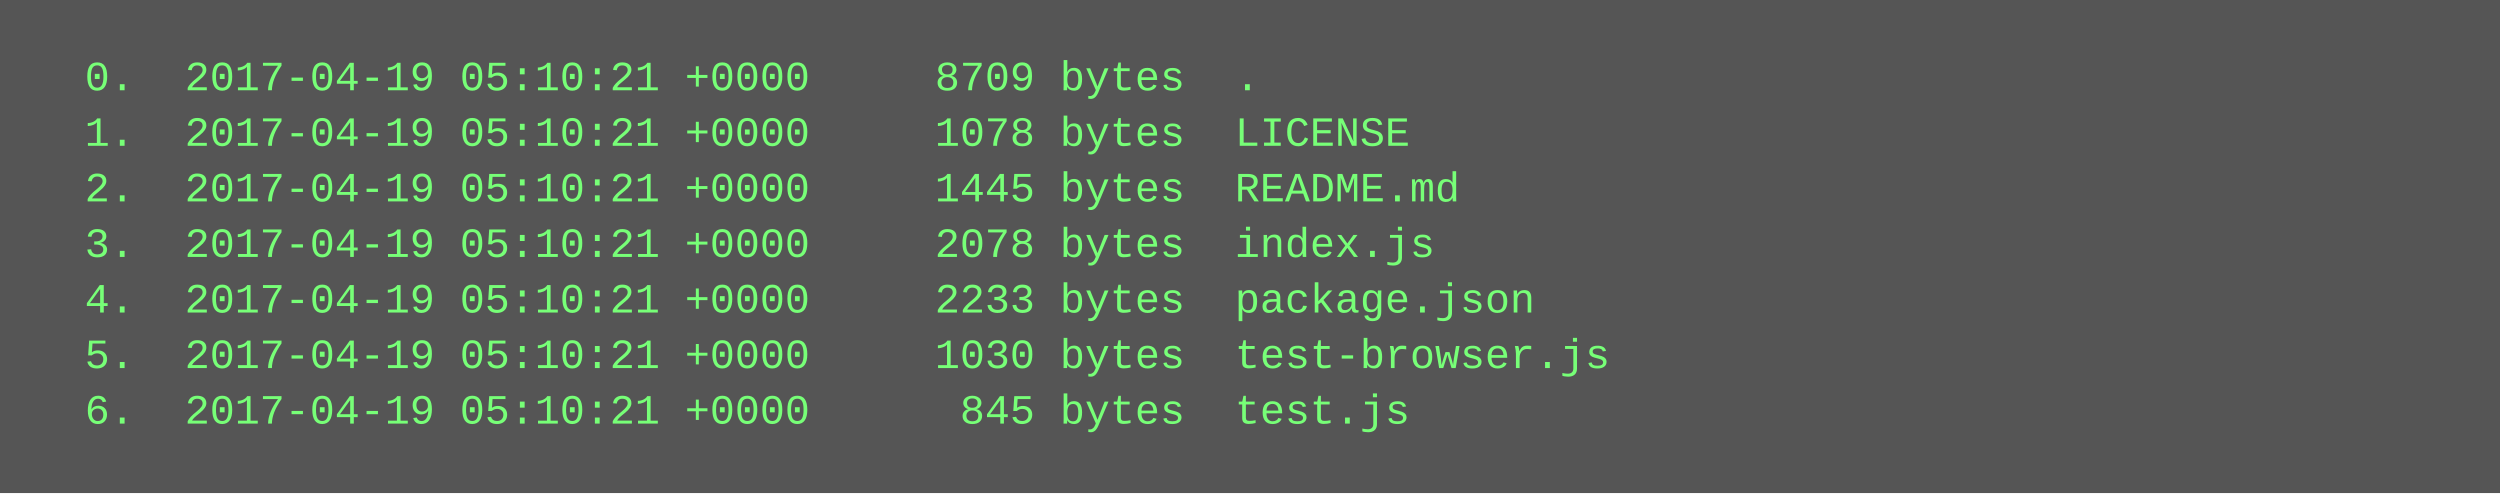
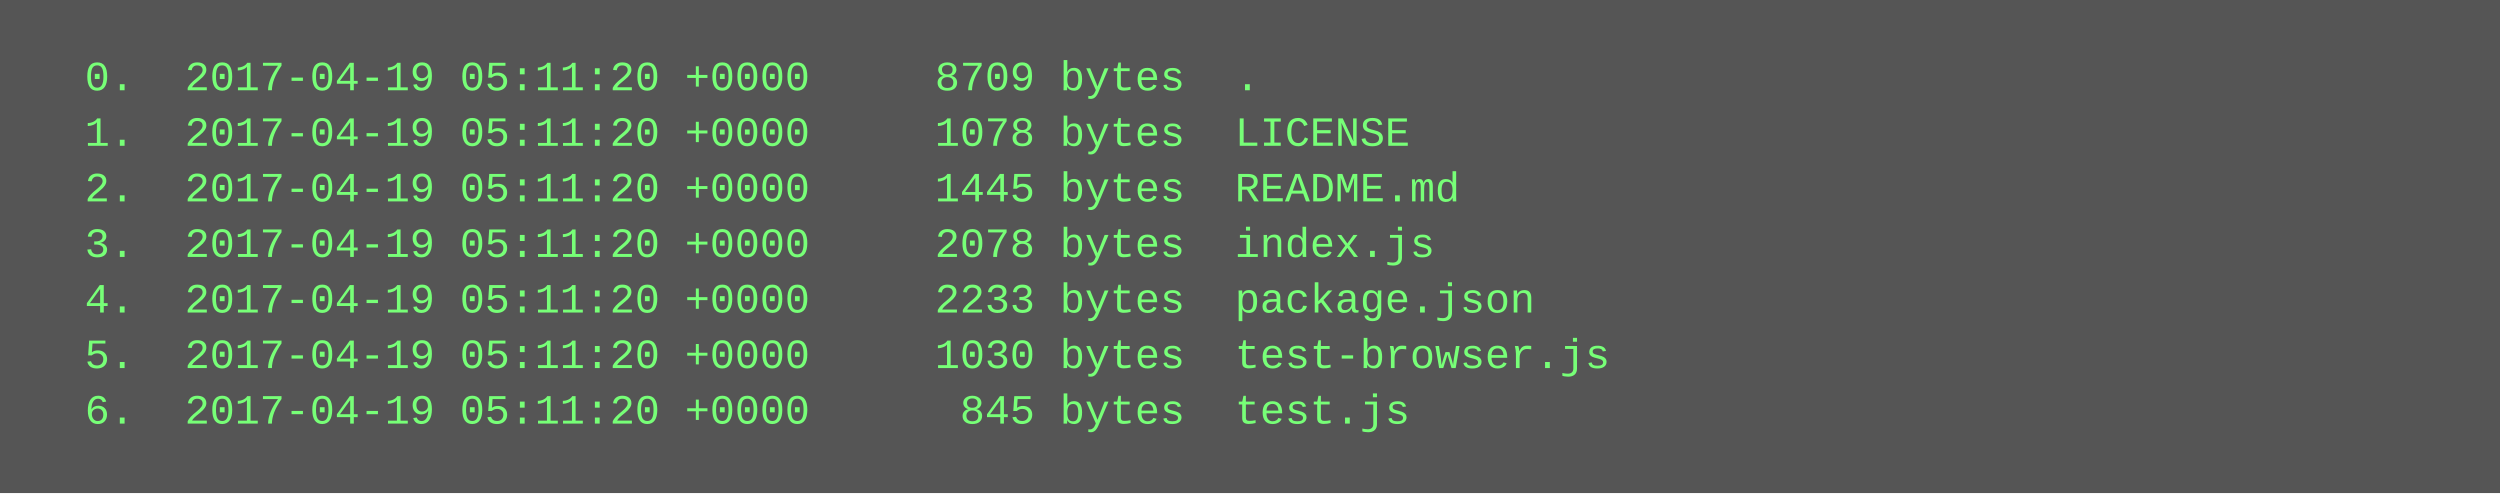
<svg xmlns="http://www.w3.org/2000/svg" height="142" width="720">
  <rect height="142" fill="#555" width="720" />
  <text fill="#7f7" font-family="Courier New" font-size="12" xml:space="preserve">
-     <tspan x="10" y="26">  0.  2017-04-19 05:10:21 +0000     8709 bytes  .</tspan>
-     <tspan x="10" y="42">  1.  2017-04-19 05:10:21 +0000     1078 bytes  LICENSE</tspan>
-     <tspan x="10" y="58">  2.  2017-04-19 05:10:21 +0000     1445 bytes  README.md</tspan>
-     <tspan x="10" y="74">  3.  2017-04-19 05:10:21 +0000     2078 bytes  index.js</tspan>
-     <tspan x="10" y="90">  4.  2017-04-19 05:10:21 +0000     2233 bytes  package.json</tspan>
-     <tspan x="10" y="106">  5.  2017-04-19 05:10:21 +0000     1030 bytes  test-browser.js</tspan>
-     <tspan x="10" y="122">  6.  2017-04-19 05:10:21 +0000      845 bytes  test.js</tspan>
+     <tspan x="10" y="26">  0.  2017-04-19 05:11:20 +0000     8709 bytes  .</tspan>
+     <tspan x="10" y="42">  1.  2017-04-19 05:11:20 +0000     1078 bytes  LICENSE</tspan>
+     <tspan x="10" y="58">  2.  2017-04-19 05:11:20 +0000     1445 bytes  README.md</tspan>
+     <tspan x="10" y="74">  3.  2017-04-19 05:11:20 +0000     2078 bytes  index.js</tspan>
+     <tspan x="10" y="90">  4.  2017-04-19 05:11:20 +0000     2233 bytes  package.json</tspan>
+     <tspan x="10" y="106">  5.  2017-04-19 05:11:20 +0000     1030 bytes  test-browser.js</tspan>
+     <tspan x="10" y="122">  6.  2017-04-19 05:11:20 +0000      845 bytes  test.js</tspan>
  </text>
</svg>
